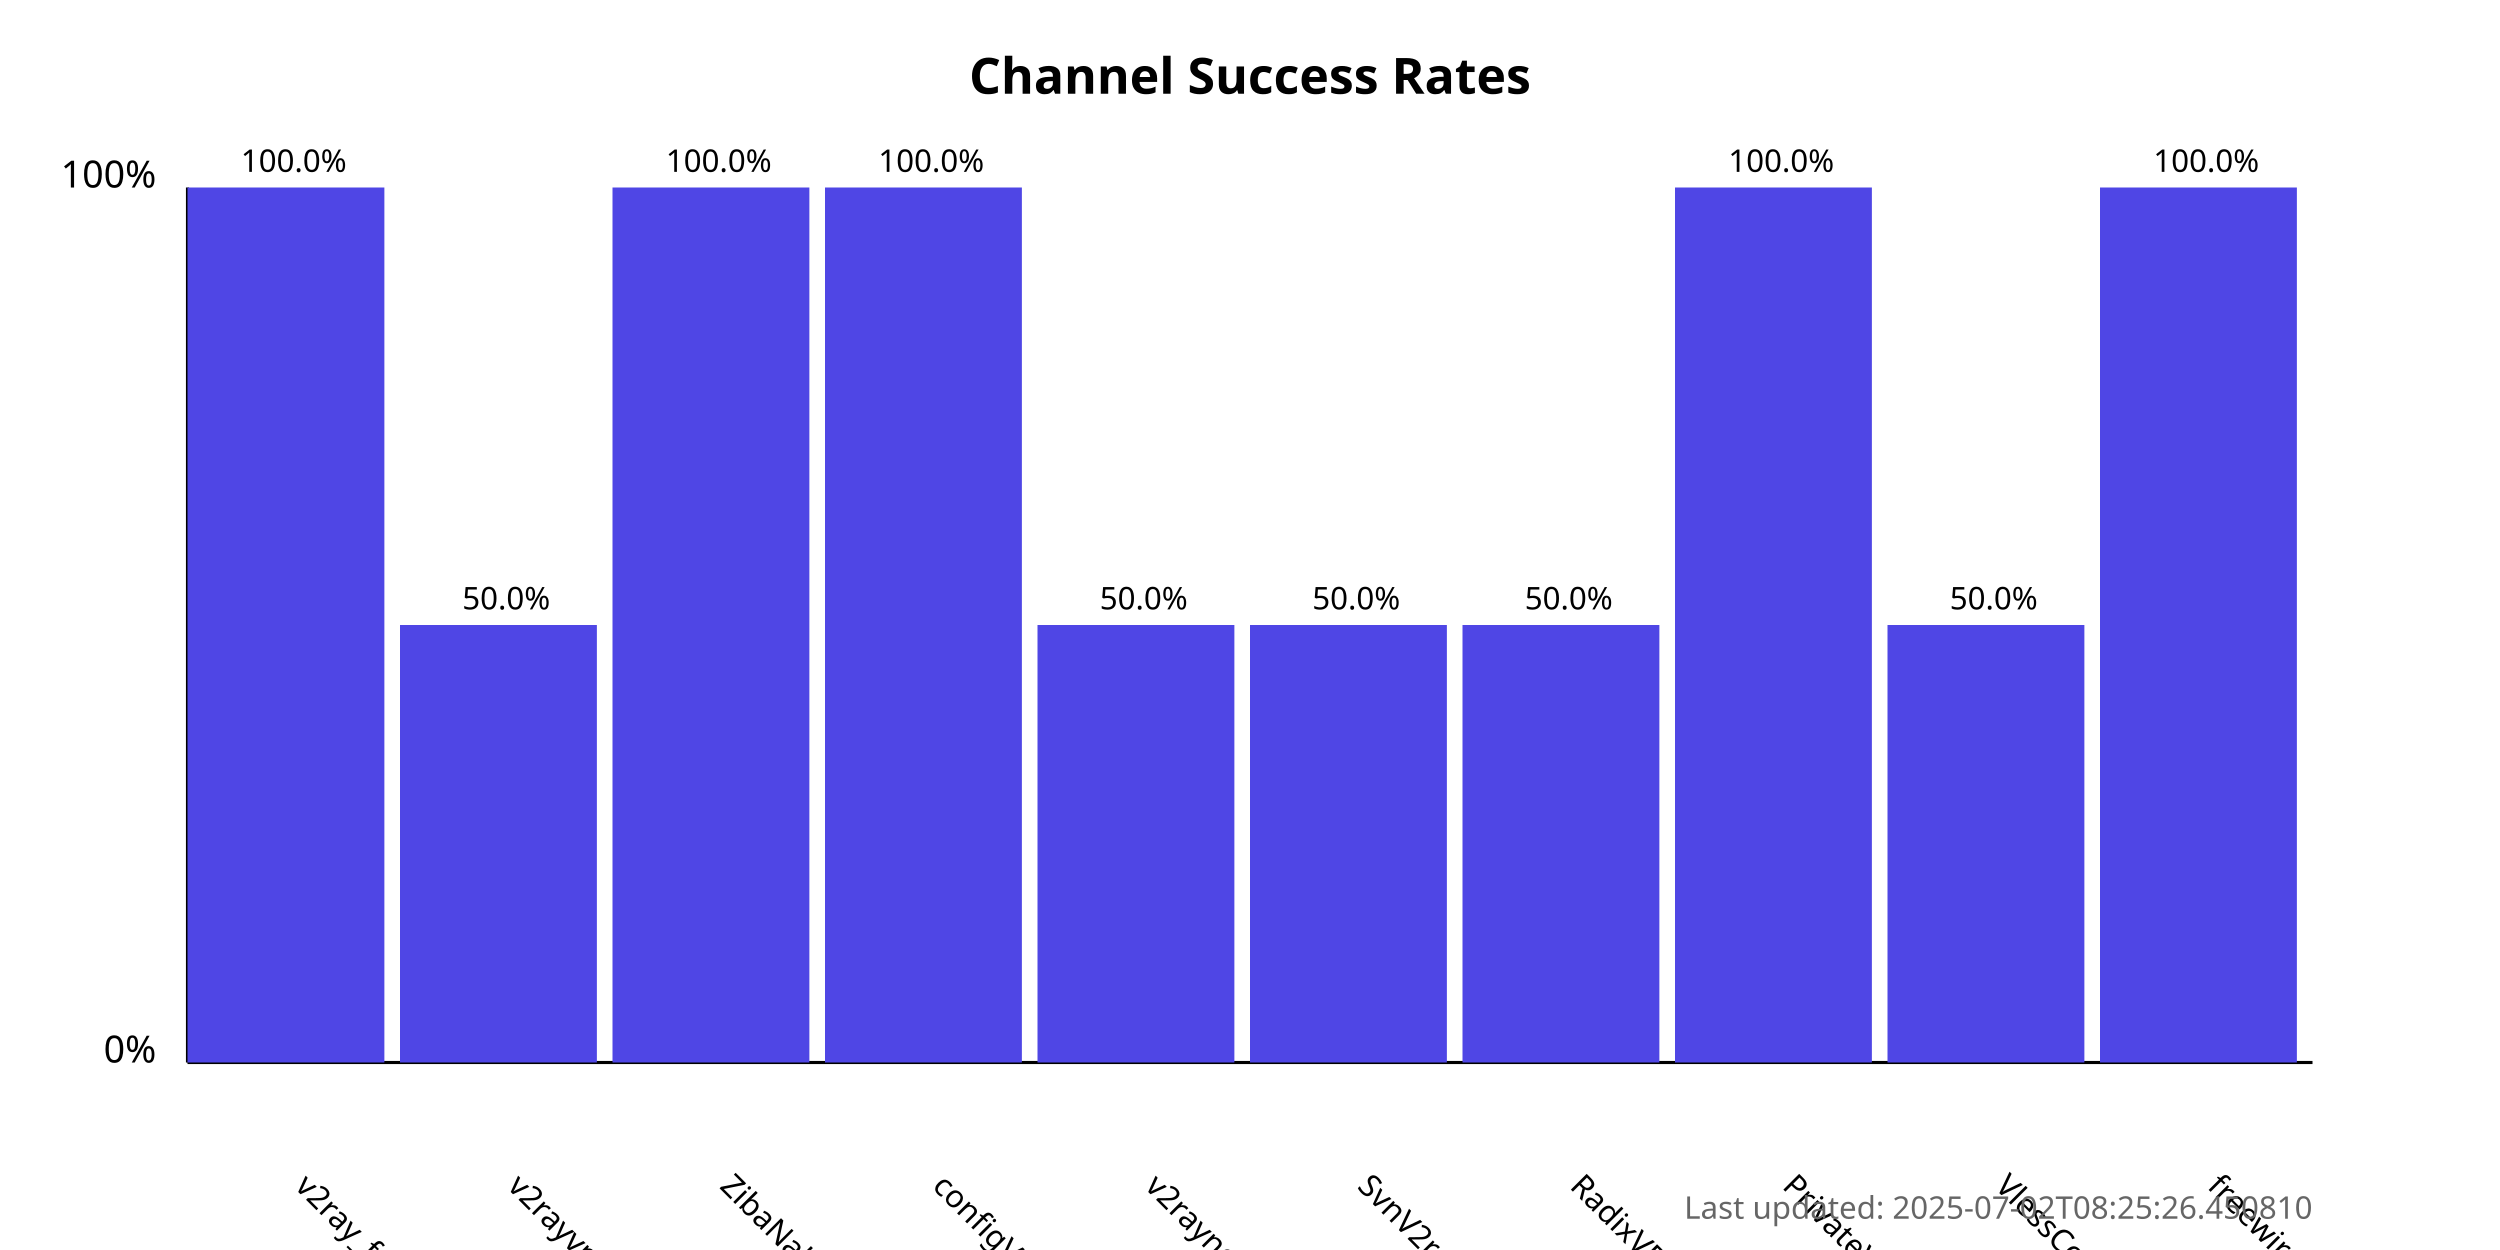
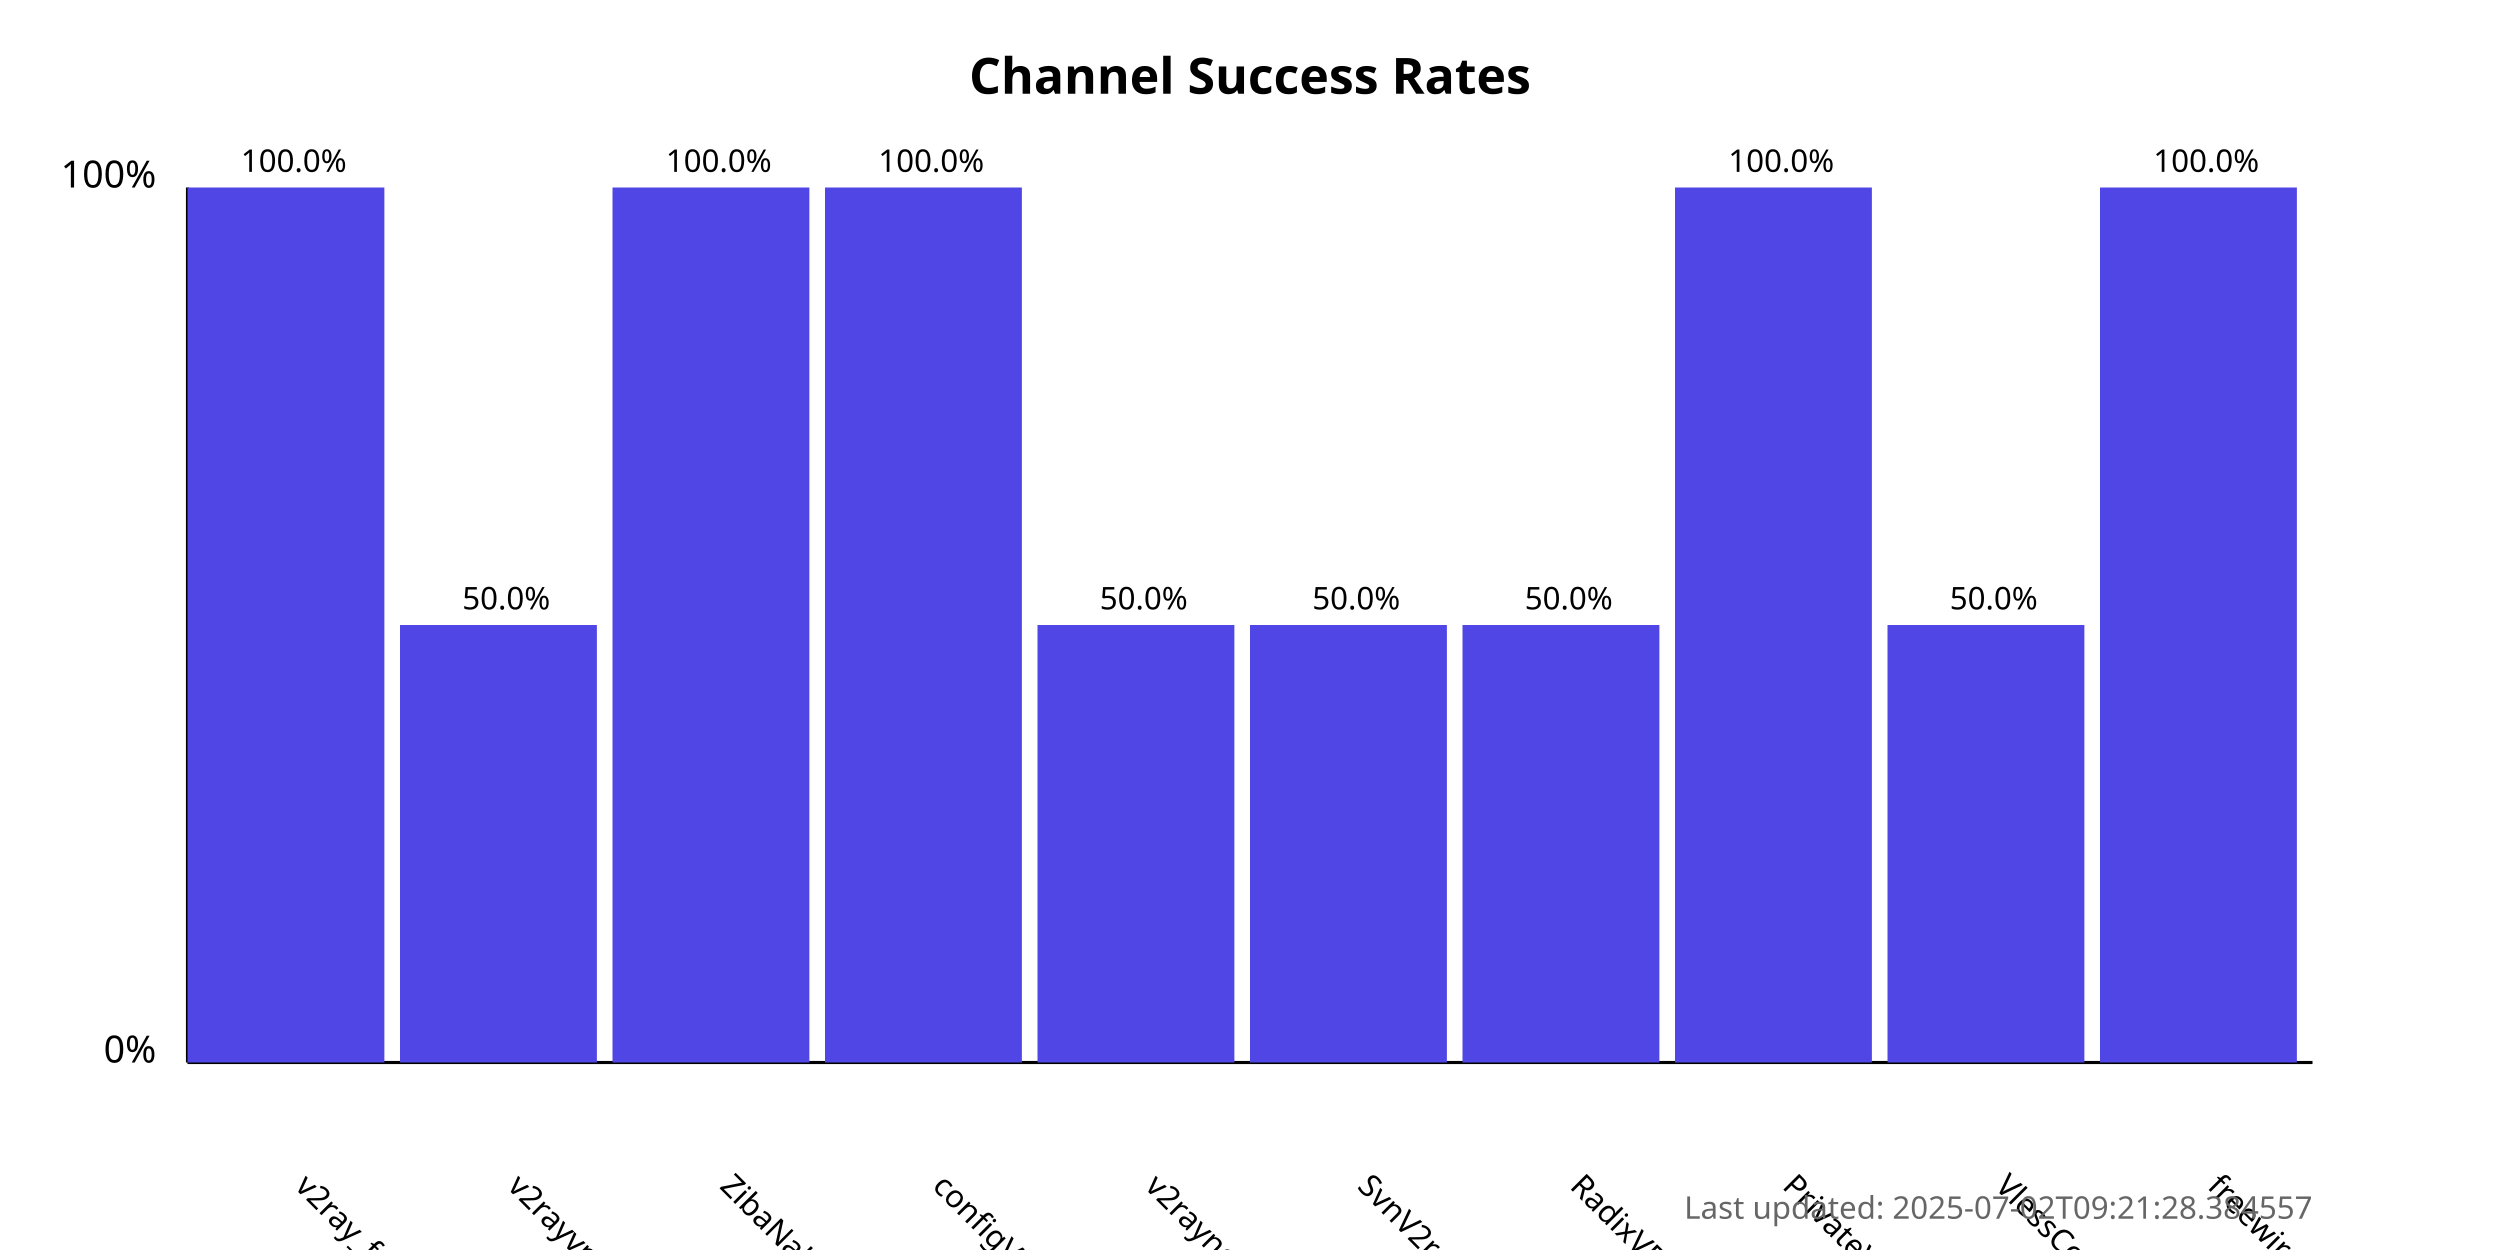
<svg xmlns="http://www.w3.org/2000/svg" width="800" height="400">
  <style>
            .chart-title { font: bold 16px sans-serif; }
            .axis-label { font: 12px sans-serif; }
            .tick-label { font: 10px sans-serif; }
            .bar { fill: #4f46e5; }
            .bar:hover { fill: #6366f1; }
            .timestamp { font: 10px sans-serif; fill: #666; }
        </style>
  <text x="400.0" y="30" text-anchor="middle" class="chart-title">
            Channel Success Rates
        </text>
  <line x1="60" y1="340" x2="60" y2="60" stroke="black" stroke-width="1" />
  <line x1="60" y1="340" x2="740" y2="340" stroke="black" stroke-width="1" />
  <text x="50" y="340" text-anchor="end" class="axis-label">0%</text>
  <text x="50" y="60" text-anchor="end" class="axis-label">100%</text>
  <g>
    <rect x="60" y="60.0" width="63.0" height="280.0" class="bar" />
    <text x="94.0" y="380" transform="rotate(45, 94.0, 380)" text-anchor="start" class="tick-label">
                v2ray_free_conf
            </text>
    <text x="94.0" y="55.0" text-anchor="middle" class="tick-label">
                100.0%
            </text>
  </g>
  <g>
    <rect x="128.0" y="200.0" width="63.0" height="140.0" class="bar" />
    <text x="162.0" y="380" transform="rotate(45, 162.0, 380)" text-anchor="start" class="tick-label">
                v2rayvpno
            </text>
    <text x="162.0" y="195.0" text-anchor="middle" class="tick-label">
                50.0%
            </text>
  </g>
  <g>
    <rect x="196.0" y="60.0" width="63.0" height="280.0" class="bar" />
    <text x="230.0" y="380" transform="rotate(45, 230.0, 380)" text-anchor="start" class="tick-label">
                ZibaNabz
            </text>
    <text x="230.0" y="55.0" text-anchor="middle" class="tick-label">
                100.0%
            </text>
  </g>
  <g>
    <rect x="264.0" y="60.0" width="63.0" height="280.0" class="bar" />
    <text x="298.0" y="380" transform="rotate(45, 298.0, 380)" text-anchor="start" class="tick-label">
                configV2rayForFree
            </text>
    <text x="298.0" y="55.0" text-anchor="middle" class="tick-label">
                100.0%
            </text>
  </g>
  <g>
    <rect x="332.0" y="200.0" width="63.0" height="140.0" class="bar" />
    <text x="366.0" y="380" transform="rotate(45, 366.0, 380)" text-anchor="start" class="tick-label">
                v2rayngvpn
            </text>
    <text x="366.0" y="195.0" text-anchor="middle" class="tick-label">
                50.0%
            </text>
  </g>
  <g>
    <rect x="400.0" y="200.0" width="63.0" height="140.0" class="bar" />
    <text x="434.0" y="380" transform="rotate(45, 434.0, 380)" text-anchor="start" class="tick-label">
                SvnV2ray
            </text>
    <text x="434.0" y="195.0" text-anchor="middle" class="tick-label">
                50.0%
            </text>
  </g>
  <g>
    <rect x="468.0" y="200.0" width="63.0" height="140.0" class="bar" />
    <text x="502.0" y="380" transform="rotate(45, 502.0, 380)" text-anchor="start" class="tick-label">
                RadixVPN
            </text>
    <text x="502.0" y="195.0" text-anchor="middle" class="tick-label">
                50.0%
            </text>
  </g>
  <g>
    <rect x="536.0" y="60.0" width="63.0" height="280.0" class="bar" />
    <text x="570.0" y="380" transform="rotate(45, 570.0, 380)" text-anchor="start" class="tick-label">
                PrivateVPNs
            </text>
    <text x="570.0" y="55.0" text-anchor="middle" class="tick-label">
                100.0%
            </text>
  </g>
  <g>
    <rect x="604.0" y="200.0" width="63.0" height="140.0" class="bar" />
    <text x="638.0" y="380" transform="rotate(45, 638.0, 380)" text-anchor="start" class="tick-label">
                VlessConfig
            </text>
    <text x="638.0" y="195.0" text-anchor="middle" class="tick-label">
                50.0%
            </text>
  </g>
  <g>
    <rect x="672.0" y="60.0" width="63.0" height="280.0" class="bar" />
    <text x="706.0" y="380" transform="rotate(45, 706.0, 380)" text-anchor="start" class="tick-label">
                freewireguard
            </text>
    <text x="706.0" y="55.0" text-anchor="middle" class="tick-label">
                100.0%
            </text>
  </g>
  <text x="740" y="390" text-anchor="end" class="timestamp">
-             Last updated: 2025-07-02T08:25:26.450810
+             Last updated: 2025-07-02T09:21:28.384557
        </text>
</svg>
